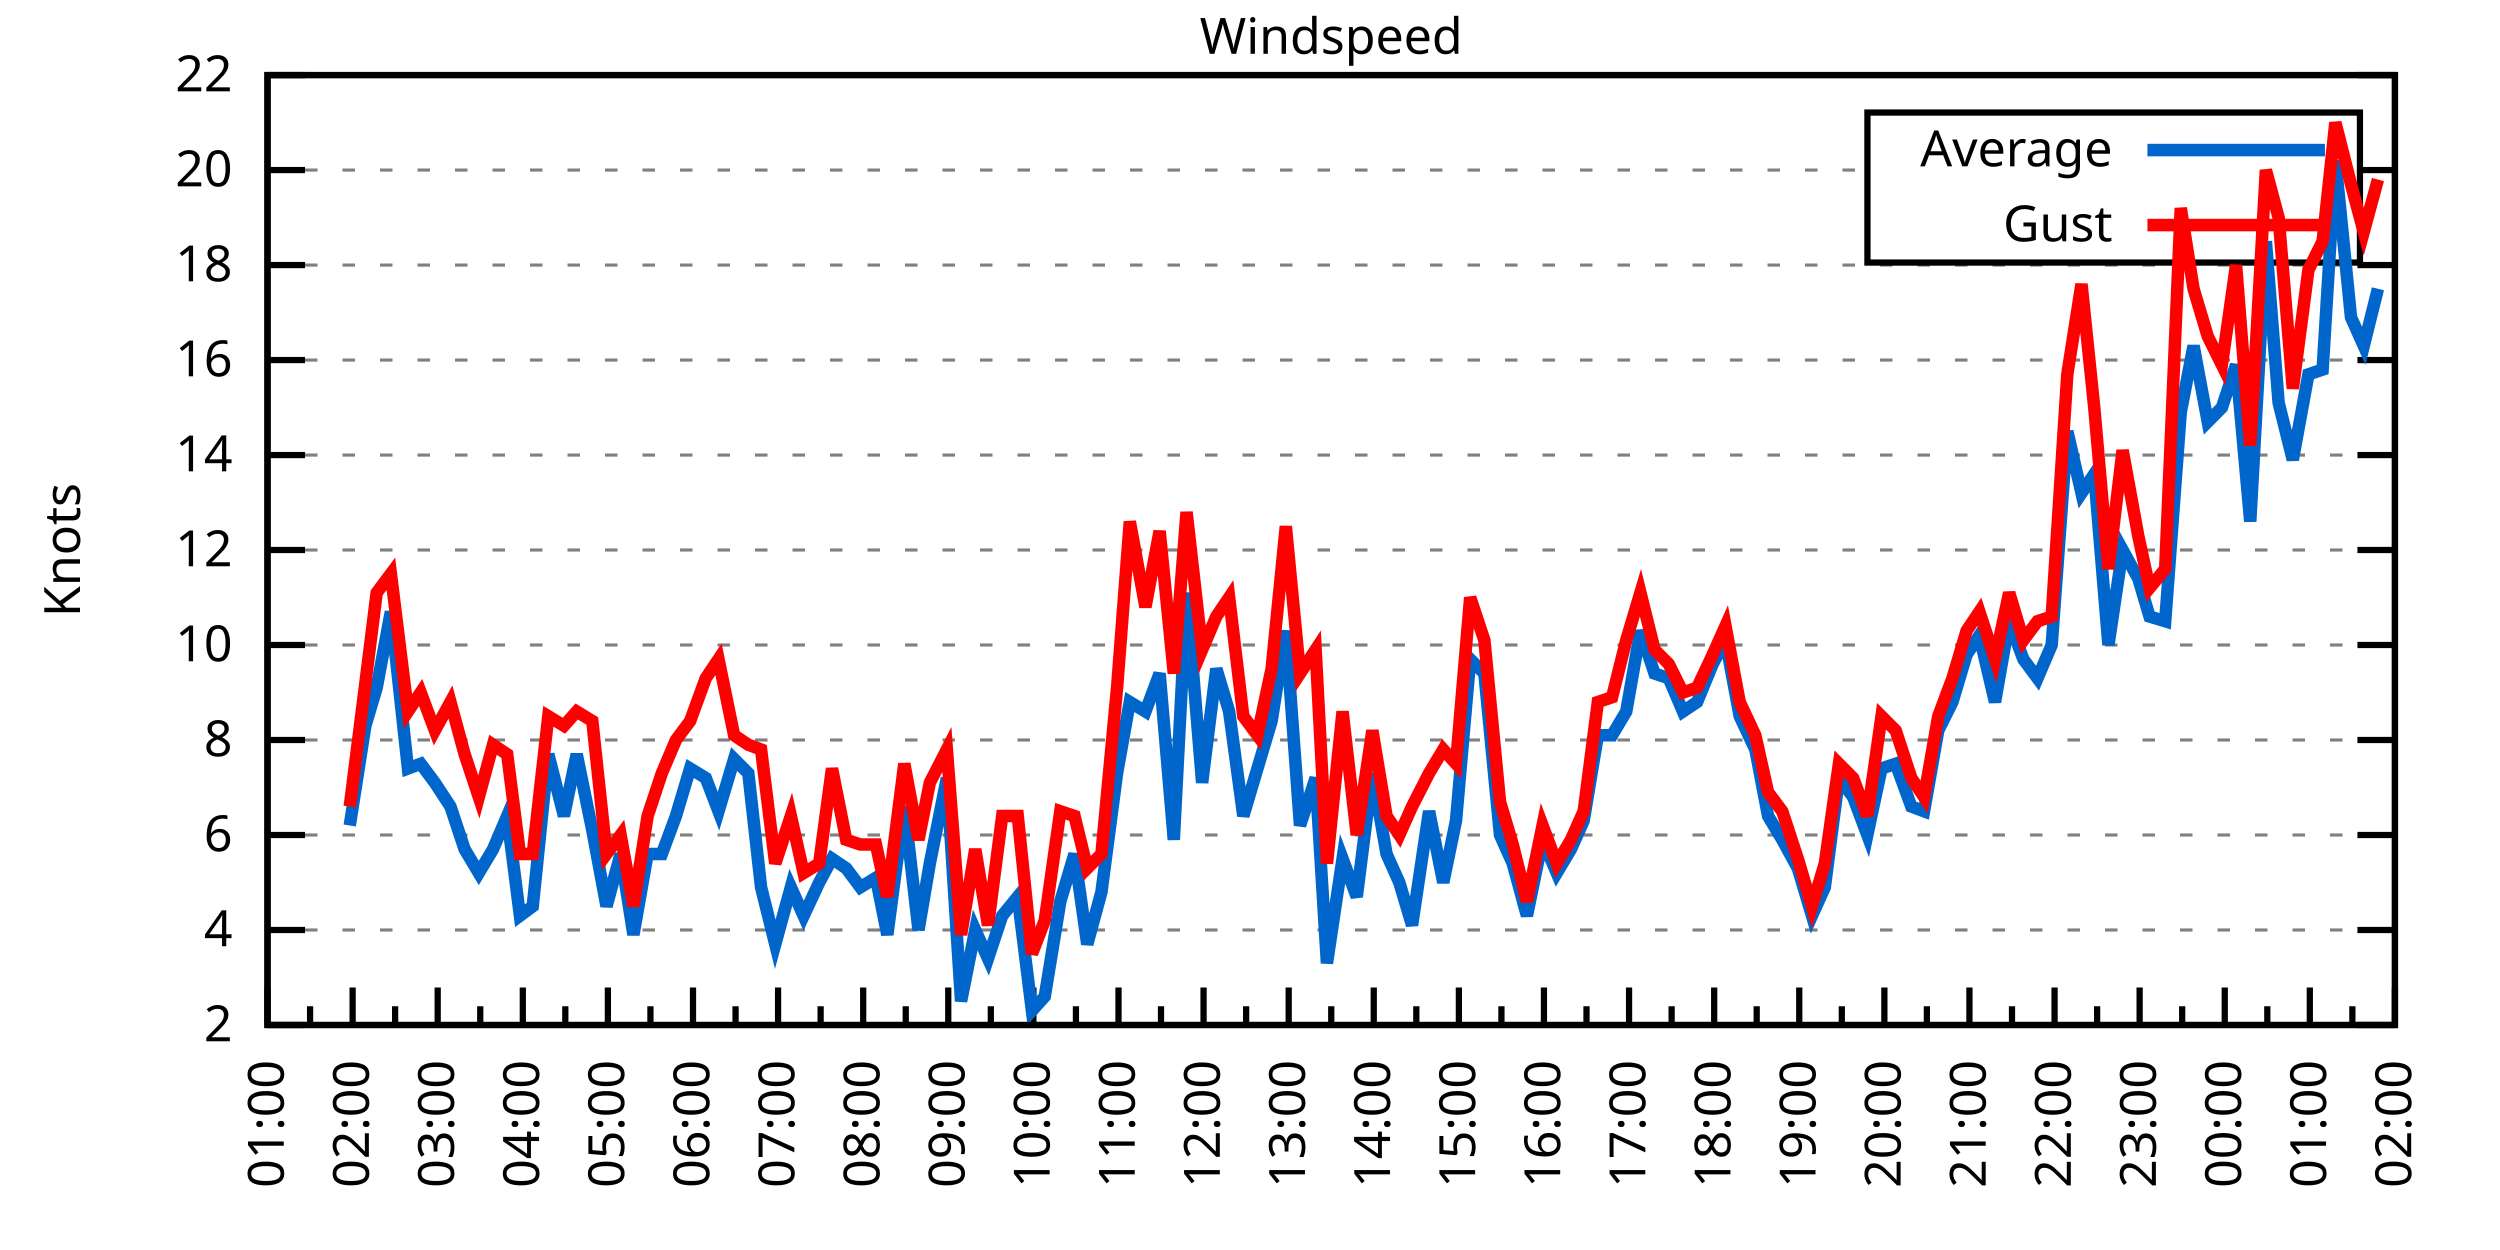
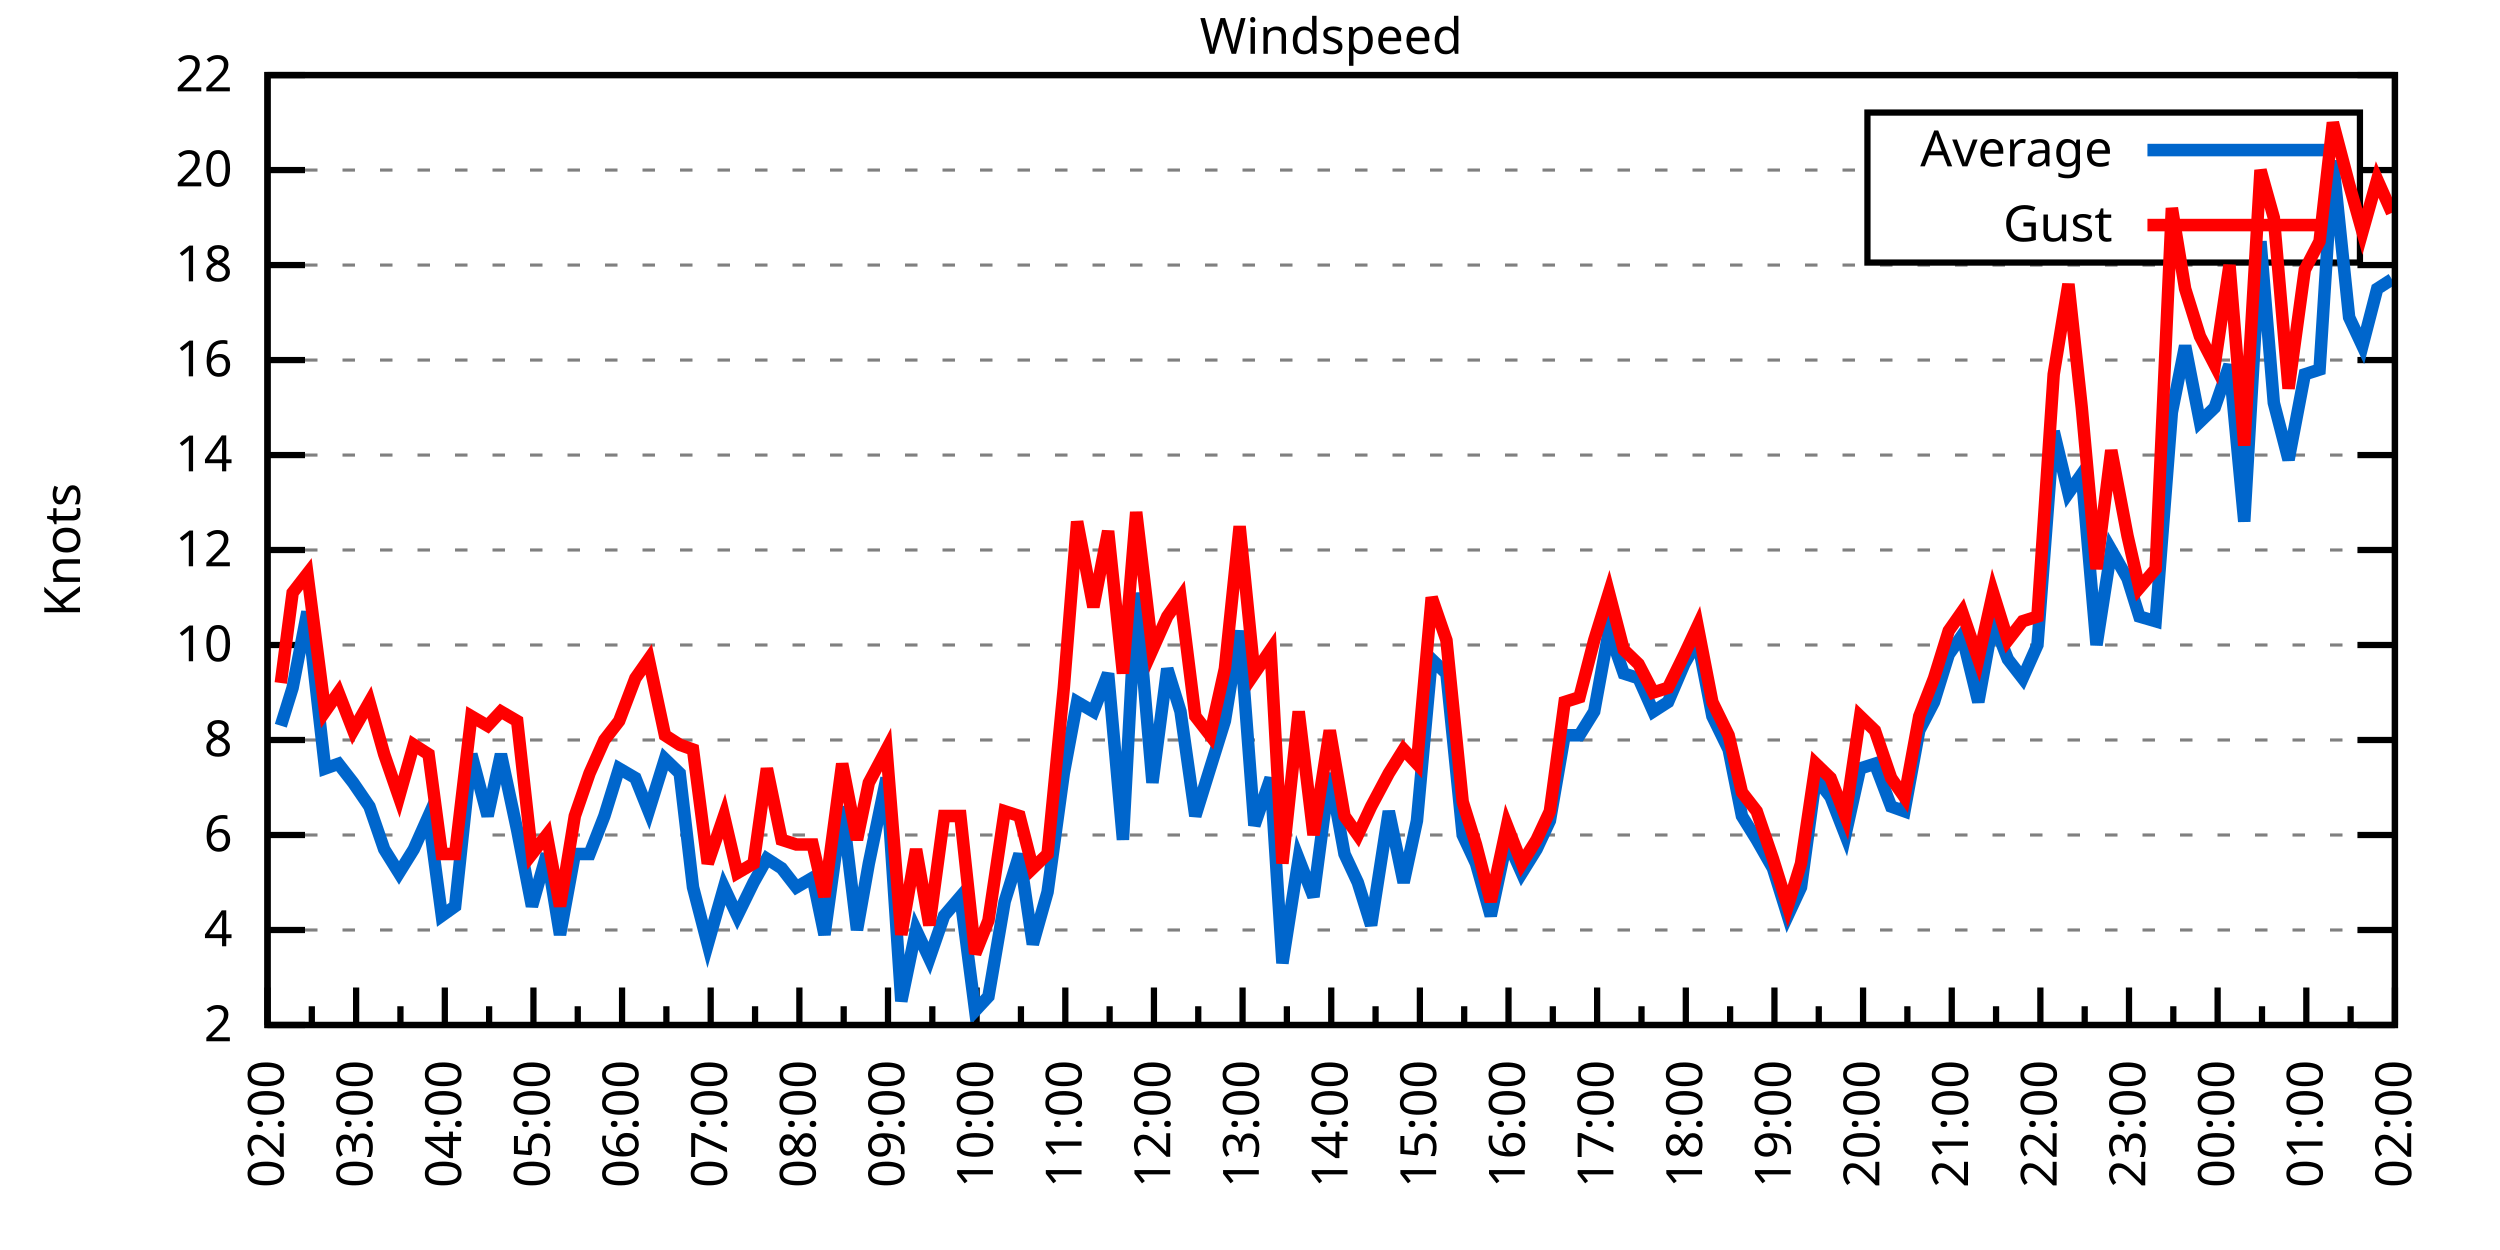
<svg xmlns="http://www.w3.org/2000/svg" xmlns:xlink="http://www.w3.org/1999/xlink" width="400" height="200" viewBox="0 0 400 200">
  <g id="gnuplot_canvas">
    <rect x="0" y="0" width="400" height="200" fill="none" />
    <defs>
      <circle id="gpDot" r="0.5" stroke-width="0.5" stroke="currentColor" />
      <path id="gpPt0" stroke-width="0.333" stroke="currentColor" d="M-1,0 h2 M0,-1 v2" />
      <path id="gpPt1" stroke-width="0.333" stroke="currentColor" d="M-1,-1 L1,1 M1,-1 L-1,1" />
      <path id="gpPt2" stroke-width="0.333" stroke="currentColor" d="M-1,0 L1,0 M0,-1 L0,1 M-1,-1 L1,1 M-1,1 L1,-1" />
      <rect id="gpPt3" stroke-width="0.333" stroke="currentColor" x="-1" y="-1" width="2" height="2" />
      <rect id="gpPt4" stroke-width="0.333" stroke="currentColor" fill="currentColor" x="-1" y="-1" width="2" height="2" />
      <circle id="gpPt5" stroke-width="0.333" stroke="currentColor" cx="0" cy="0" r="1" />
      <use xlink:href="#gpPt5" id="gpPt6" fill="currentColor" stroke="none" />
      <path id="gpPt7" stroke-width="0.333" stroke="currentColor" d="M0,-1.33 L-1.33,0.67 L1.33,0.67 z" />
      <use xlink:href="#gpPt7" id="gpPt8" fill="currentColor" stroke="none" />
      <use xlink:href="#gpPt7" id="gpPt9" stroke="currentColor" transform="rotate(180)" />
      <use xlink:href="#gpPt9" id="gpPt10" fill="currentColor" stroke="none" />
      <use xlink:href="#gpPt3" id="gpPt11" stroke="currentColor" transform="rotate(45)" />
      <use xlink:href="#gpPt11" id="gpPt12" fill="currentColor" stroke="none" />
      <path id="gpPt13" stroke-width="0.333" stroke="currentColor" d="M0,1.330 L1.265,0.411 L0.782,-1.067 L-0.782,-1.076 L-1.265,0.411 z" />
      <use xlink:href="#gpPt13" id="gpPt14" fill="currentColor" stroke="none" />
      <filter id="textbox" filterUnits="objectBoundingBox" x="0" y="0" height="1" width="1">
        <feFlood flood-color="white" flood-opacity="1" result="bgnd" />
        <feComposite in="SourceGraphic" in2="bgnd" operator="atop" />
      </filter>
      <filter id="greybox" filterUnits="objectBoundingBox" x="0" y="0" height="1" width="1">
        <feFlood flood-color="lightgrey" flood-opacity="1" result="grey" />
        <feComposite in="SourceGraphic" in2="grey" operator="atop" />
      </filter>
    </defs>
    <g fill="none" color="white" stroke="currentColor" stroke-width="1.00" stroke-linecap="butt" stroke-linejoin="miter">
</g>
    <g fill="none" color="black" stroke="currentColor" stroke-width="1.00" stroke-linecap="butt" stroke-linejoin="miter">
      <g stroke="none" shape-rendering="crispEdges">
        <polygon fill="rgb(255, 255, 255)" points="42.80,164.00 383.18,164.00 383.18,12.02 42.80,12.02 " />
      </g>
    </g>
    <g fill="none" color="black" stroke="currentColor" stroke-width="1.00" stroke-linecap="butt" stroke-linejoin="miter">
</g>
    <g fill="none" color="black" stroke="black" stroke-width="0.50" stroke-linecap="butt" stroke-linejoin="miter">
</g>
    <g fill="none" color="gray" stroke="currentColor" stroke-width="0.50" stroke-linecap="butt" stroke-linejoin="miter">
      <path stroke="gray" stroke-dasharray="2,4" class="gridline" d="M42.80,164.00 L383.19,164.00  " />
    </g>
    <g fill="none" color="gray" stroke="gray" stroke-width="1.00" stroke-linecap="butt" stroke-linejoin="miter">
</g>
    <g fill="none" color="black" stroke="currentColor" stroke-width="1.00" stroke-linecap="butt" stroke-linejoin="miter">
      <path stroke="black" d="M42.80,164.00 L48.80,164.00 M383.19,164.00 L377.19,164.00  " />
      <g transform="translate(37.20,166.60)" stroke="none" fill="black" font-family="Sans" font-size="8.00" text-anchor="end">
        <text>
          <tspan font-family="Sans"> 2</tspan>
        </text>
      </g>
    </g>
    <g fill="none" color="black" stroke="currentColor" stroke-width="1.00" stroke-linecap="butt" stroke-linejoin="miter">
</g>
    <g fill="none" color="black" stroke="black" stroke-width="0.50" stroke-linecap="butt" stroke-linejoin="miter">
</g>
    <g fill="none" color="gray" stroke="currentColor" stroke-width="0.50" stroke-linecap="butt" stroke-linejoin="miter">
      <path stroke="gray" stroke-dasharray="2,4" class="gridline" d="M42.80,148.80 L383.19,148.80  " />
    </g>
    <g fill="none" color="gray" stroke="gray" stroke-width="1.00" stroke-linecap="butt" stroke-linejoin="miter">
</g>
    <g fill="none" color="black" stroke="currentColor" stroke-width="1.00" stroke-linecap="butt" stroke-linejoin="miter">
      <path stroke="black" d="M42.80,148.80 L48.80,148.80 M383.19,148.80 L377.19,148.80  " />
      <g transform="translate(37.20,151.40)" stroke="none" fill="black" font-family="Sans" font-size="8.00" text-anchor="end">
        <text>
          <tspan font-family="Sans"> 4</tspan>
        </text>
      </g>
    </g>
    <g fill="none" color="black" stroke="currentColor" stroke-width="1.00" stroke-linecap="butt" stroke-linejoin="miter">
</g>
    <g fill="none" color="black" stroke="black" stroke-width="0.50" stroke-linecap="butt" stroke-linejoin="miter">
</g>
    <g fill="none" color="gray" stroke="currentColor" stroke-width="0.50" stroke-linecap="butt" stroke-linejoin="miter">
      <path stroke="gray" stroke-dasharray="2,4" class="gridline" d="M42.80,133.60 L383.19,133.60  " />
    </g>
    <g fill="none" color="gray" stroke="gray" stroke-width="1.00" stroke-linecap="butt" stroke-linejoin="miter">
</g>
    <g fill="none" color="black" stroke="currentColor" stroke-width="1.00" stroke-linecap="butt" stroke-linejoin="miter">
      <path stroke="black" d="M42.80,133.60 L48.80,133.60 M383.19,133.60 L377.19,133.60  " />
      <g transform="translate(37.20,136.20)" stroke="none" fill="black" font-family="Sans" font-size="8.00" text-anchor="end">
        <text>
          <tspan font-family="Sans"> 6</tspan>
        </text>
      </g>
    </g>
    <g fill="none" color="black" stroke="currentColor" stroke-width="1.00" stroke-linecap="butt" stroke-linejoin="miter">
</g>
    <g fill="none" color="black" stroke="black" stroke-width="0.50" stroke-linecap="butt" stroke-linejoin="miter">
</g>
    <g fill="none" color="gray" stroke="currentColor" stroke-width="0.50" stroke-linecap="butt" stroke-linejoin="miter">
      <path stroke="gray" stroke-dasharray="2,4" class="gridline" d="M42.80,118.40 L383.19,118.40  " />
    </g>
    <g fill="none" color="gray" stroke="gray" stroke-width="1.00" stroke-linecap="butt" stroke-linejoin="miter">
</g>
    <g fill="none" color="black" stroke="currentColor" stroke-width="1.00" stroke-linecap="butt" stroke-linejoin="miter">
      <path stroke="black" d="M42.80,118.40 L48.80,118.40 M383.19,118.40 L377.19,118.40  " />
      <g transform="translate(37.20,121.00)" stroke="none" fill="black" font-family="Sans" font-size="8.00" text-anchor="end">
        <text>
          <tspan font-family="Sans"> 8</tspan>
        </text>
      </g>
    </g>
    <g fill="none" color="black" stroke="currentColor" stroke-width="1.00" stroke-linecap="butt" stroke-linejoin="miter">
</g>
    <g fill="none" color="black" stroke="black" stroke-width="0.50" stroke-linecap="butt" stroke-linejoin="miter">
</g>
    <g fill="none" color="gray" stroke="currentColor" stroke-width="0.50" stroke-linecap="butt" stroke-linejoin="miter">
      <path stroke="gray" stroke-dasharray="2,4" class="gridline" d="M42.80,103.20 L383.19,103.20  " />
    </g>
    <g fill="none" color="gray" stroke="gray" stroke-width="1.00" stroke-linecap="butt" stroke-linejoin="miter">
</g>
    <g fill="none" color="black" stroke="currentColor" stroke-width="1.00" stroke-linecap="butt" stroke-linejoin="miter">
      <path stroke="black" d="M42.80,103.20 L48.80,103.20 M383.19,103.20 L377.19,103.20  " />
      <g transform="translate(37.20,105.80)" stroke="none" fill="black" font-family="Sans" font-size="8.00" text-anchor="end">
        <text>
          <tspan font-family="Sans"> 10</tspan>
        </text>
      </g>
    </g>
    <g fill="none" color="black" stroke="currentColor" stroke-width="1.00" stroke-linecap="butt" stroke-linejoin="miter">
</g>
    <g fill="none" color="black" stroke="black" stroke-width="0.50" stroke-linecap="butt" stroke-linejoin="miter">
</g>
    <g fill="none" color="gray" stroke="currentColor" stroke-width="0.50" stroke-linecap="butt" stroke-linejoin="miter">
      <path stroke="gray" stroke-dasharray="2,4" class="gridline" d="M42.80,88.00 L383.19,88.00  " />
    </g>
    <g fill="none" color="gray" stroke="gray" stroke-width="1.00" stroke-linecap="butt" stroke-linejoin="miter">
</g>
    <g fill="none" color="black" stroke="currentColor" stroke-width="1.00" stroke-linecap="butt" stroke-linejoin="miter">
      <path stroke="black" d="M42.80,88.00 L48.80,88.00 M383.19,88.00 L377.19,88.00  " />
      <g transform="translate(37.20,90.60)" stroke="none" fill="black" font-family="Sans" font-size="8.00" text-anchor="end">
        <text>
          <tspan font-family="Sans"> 12</tspan>
        </text>
      </g>
    </g>
    <g fill="none" color="black" stroke="currentColor" stroke-width="1.00" stroke-linecap="butt" stroke-linejoin="miter">
</g>
    <g fill="none" color="black" stroke="black" stroke-width="0.50" stroke-linecap="butt" stroke-linejoin="miter">
</g>
    <g fill="none" color="gray" stroke="currentColor" stroke-width="0.50" stroke-linecap="butt" stroke-linejoin="miter">
      <path stroke="gray" stroke-dasharray="2,4" class="gridline" d="M42.80,72.81 L383.19,72.81  " />
    </g>
    <g fill="none" color="gray" stroke="gray" stroke-width="1.00" stroke-linecap="butt" stroke-linejoin="miter">
</g>
    <g fill="none" color="black" stroke="currentColor" stroke-width="1.00" stroke-linecap="butt" stroke-linejoin="miter">
      <path stroke="black" d="M42.80,72.81 L48.80,72.81 M383.19,72.81 L377.19,72.81  " />
      <g transform="translate(37.20,75.41)" stroke="none" fill="black" font-family="Sans" font-size="8.00" text-anchor="end">
        <text>
          <tspan font-family="Sans"> 14</tspan>
        </text>
      </g>
    </g>
    <g fill="none" color="black" stroke="currentColor" stroke-width="1.00" stroke-linecap="butt" stroke-linejoin="miter">
</g>
    <g fill="none" color="black" stroke="black" stroke-width="0.50" stroke-linecap="butt" stroke-linejoin="miter">
</g>
    <g fill="none" color="gray" stroke="currentColor" stroke-width="0.50" stroke-linecap="butt" stroke-linejoin="miter">
      <path stroke="gray" stroke-dasharray="2,4" class="gridline" d="M42.80,57.61 L383.19,57.61  " />
    </g>
    <g fill="none" color="gray" stroke="gray" stroke-width="1.00" stroke-linecap="butt" stroke-linejoin="miter">
</g>
    <g fill="none" color="black" stroke="currentColor" stroke-width="1.00" stroke-linecap="butt" stroke-linejoin="miter">
      <path stroke="black" d="M42.80,57.61 L48.80,57.61 M383.19,57.61 L377.19,57.61  " />
      <g transform="translate(37.20,60.21)" stroke="none" fill="black" font-family="Sans" font-size="8.00" text-anchor="end">
        <text>
          <tspan font-family="Sans"> 16</tspan>
        </text>
      </g>
    </g>
    <g fill="none" color="black" stroke="currentColor" stroke-width="1.00" stroke-linecap="butt" stroke-linejoin="miter">
</g>
    <g fill="none" color="black" stroke="black" stroke-width="0.50" stroke-linecap="butt" stroke-linejoin="miter">
</g>
    <g fill="none" color="gray" stroke="currentColor" stroke-width="0.50" stroke-linecap="butt" stroke-linejoin="miter">
      <path stroke="gray" stroke-dasharray="2,4" class="gridline" d="M42.80,42.41 L383.19,42.41  " />
    </g>
    <g fill="none" color="gray" stroke="gray" stroke-width="1.00" stroke-linecap="butt" stroke-linejoin="miter">
</g>
    <g fill="none" color="black" stroke="currentColor" stroke-width="1.00" stroke-linecap="butt" stroke-linejoin="miter">
      <path stroke="black" d="M42.80,42.41 L48.80,42.41 M383.19,42.41 L377.19,42.41  " />
      <g transform="translate(37.20,45.01)" stroke="none" fill="black" font-family="Sans" font-size="8.00" text-anchor="end">
        <text>
          <tspan font-family="Sans"> 18</tspan>
        </text>
      </g>
    </g>
    <g fill="none" color="black" stroke="currentColor" stroke-width="1.00" stroke-linecap="butt" stroke-linejoin="miter">
</g>
    <g fill="none" color="black" stroke="black" stroke-width="0.50" stroke-linecap="butt" stroke-linejoin="miter">
</g>
    <g fill="none" color="gray" stroke="currentColor" stroke-width="0.50" stroke-linecap="butt" stroke-linejoin="miter">
      <path stroke="gray" stroke-dasharray="2,4" class="gridline" d="M42.80,27.21 L298.79,27.21 M377.59,27.21 L383.19,27.21  " />
    </g>
    <g fill="none" color="gray" stroke="gray" stroke-width="1.00" stroke-linecap="butt" stroke-linejoin="miter">
</g>
    <g fill="none" color="black" stroke="currentColor" stroke-width="1.00" stroke-linecap="butt" stroke-linejoin="miter">
      <path stroke="black" d="M42.80,27.21 L48.80,27.21 M383.19,27.21 L377.19,27.21  " />
      <g transform="translate(37.20,29.81)" stroke="none" fill="black" font-family="Sans" font-size="8.00" text-anchor="end">
        <text>
          <tspan font-family="Sans"> 20</tspan>
        </text>
      </g>
    </g>
    <g fill="none" color="black" stroke="currentColor" stroke-width="1.00" stroke-linecap="butt" stroke-linejoin="miter">
</g>
    <g fill="none" color="black" stroke="black" stroke-width="0.50" stroke-linecap="butt" stroke-linejoin="miter">
</g>
    <g fill="none" color="gray" stroke="currentColor" stroke-width="0.50" stroke-linecap="butt" stroke-linejoin="miter">
      <path stroke="gray" stroke-dasharray="2,4" class="gridline" d="M42.80,12.01 L383.19,12.01  " />
    </g>
    <g fill="none" color="gray" stroke="gray" stroke-width="1.00" stroke-linecap="butt" stroke-linejoin="miter">
</g>
    <g fill="none" color="black" stroke="currentColor" stroke-width="1.00" stroke-linecap="butt" stroke-linejoin="miter">
      <path stroke="black" d="M42.80,12.01 L48.80,12.01 M383.19,12.01 L377.19,12.01  " />
      <g transform="translate(37.20,14.61)" stroke="none" fill="black" font-family="Sans" font-size="8.00" text-anchor="end">
        <text>
          <tspan font-family="Sans"> 22</tspan>
        </text>
      </g>
    </g>
    <g fill="none" color="black" stroke="currentColor" stroke-width="1.00" stroke-linecap="butt" stroke-linejoin="miter">
      <path stroke="black" d="M42.80,164.00 L42.80,158.00  " />
      <g transform="translate(45.40,169.60) rotate(270)" stroke="none" fill="black" font-family="Sans" font-size="8.00" text-anchor="end">
        <text>
+           <tspan font-family="Sans">02:00</tspan>
+         </text>
+       </g>
+     </g>
+     <g fill="none" color="black" stroke="currentColor" stroke-width="1.00" stroke-linecap="butt" stroke-linejoin="miter">
+       <path stroke="black" d="M49.89,164.00 L49.89,161.00 M56.98,164.00 L56.98,158.00  " />
+       <g transform="translate(59.58,169.60) rotate(270)" stroke="none" fill="black" font-family="Sans" font-size="8.00" text-anchor="end">
+         <text>
+           <tspan font-family="Sans">03:00</tspan>
+         </text>
+       </g>
+     </g>
+     <g fill="none" color="black" stroke="currentColor" stroke-width="1.00" stroke-linecap="butt" stroke-linejoin="miter">
+       <path stroke="black" d="M64.07,164.00 L64.07,161.00 M71.17,164.00 L71.17,158.00  " />
+       <g transform="translate(73.77,169.60) rotate(270)" stroke="none" fill="black" font-family="Sans" font-size="8.00" text-anchor="end">
+         <text>
+           <tspan font-family="Sans">04:00</tspan>
+         </text>
+       </g>
+     </g>
+     <g fill="none" color="black" stroke="currentColor" stroke-width="1.00" stroke-linecap="butt" stroke-linejoin="miter">
+       <path stroke="black" d="M78.26,164.00 L78.26,161.00 M85.35,164.00 L85.35,158.00  " />
+       <g transform="translate(87.95,169.60) rotate(270)" stroke="none" fill="black" font-family="Sans" font-size="8.00" text-anchor="end">
+         <text>
+           <tspan font-family="Sans">05:00</tspan>
+         </text>
+       </g>
+     </g>
+     <g fill="none" color="black" stroke="currentColor" stroke-width="1.00" stroke-linecap="butt" stroke-linejoin="miter">
+       <path stroke="black" d="M92.44,164.00 L92.44,161.00 M99.53,164.00 L99.53,158.00  " />
+       <g transform="translate(102.13,169.60) rotate(270)" stroke="none" fill="black" font-family="Sans" font-size="8.00" text-anchor="end">
+         <text>
+           <tspan font-family="Sans">06:00</tspan>
+         </text>
+       </g>
+     </g>
+     <g fill="none" color="black" stroke="currentColor" stroke-width="1.00" stroke-linecap="butt" stroke-linejoin="miter">
+       <path stroke="black" d="M106.62,164.00 L106.62,161.00 M113.71,164.00 L113.71,158.00  " />
+       <g transform="translate(116.31,169.60) rotate(270)" stroke="none" fill="black" font-family="Sans" font-size="8.00" text-anchor="end">
+         <text>
+           <tspan font-family="Sans">07:00</tspan>
+         </text>
+       </g>
+     </g>
+     <g fill="none" color="black" stroke="currentColor" stroke-width="1.00" stroke-linecap="butt" stroke-linejoin="miter">
+       <path stroke="black" d="M120.81,164.00 L120.81,161.00 M127.90,164.00 L127.90,158.00  " />
+       <g transform="translate(130.50,169.60) rotate(270)" stroke="none" fill="black" font-family="Sans" font-size="8.00" text-anchor="end">
+         <text>
+           <tspan font-family="Sans">08:00</tspan>
+         </text>
+       </g>
+     </g>
+     <g fill="none" color="black" stroke="currentColor" stroke-width="1.00" stroke-linecap="butt" stroke-linejoin="miter">
+       <path stroke="black" d="M134.99,164.00 L134.99,161.00 M142.08,164.00 L142.08,158.00  " />
+       <g transform="translate(144.68,169.60) rotate(270)" stroke="none" fill="black" font-family="Sans" font-size="8.00" text-anchor="end">
+         <text>
+           <tspan font-family="Sans">09:00</tspan>
+         </text>
+       </g>
+     </g>
+     <g fill="none" color="black" stroke="currentColor" stroke-width="1.00" stroke-linecap="butt" stroke-linejoin="miter">
+       <path stroke="black" d="M149.17,164.00 L149.17,161.00 M156.26,164.00 L156.26,158.00  " />
+       <g transform="translate(158.86,169.60) rotate(270)" stroke="none" fill="black" font-family="Sans" font-size="8.00" text-anchor="end">
+         <text>
+           <tspan font-family="Sans">10:00</tspan>
+         </text>
+       </g>
+     </g>
+     <g fill="none" color="black" stroke="currentColor" stroke-width="1.00" stroke-linecap="butt" stroke-linejoin="miter">
+       <path stroke="black" d="M163.35,164.00 L163.35,161.00 M170.45,164.00 L170.45,158.00  " />
+       <g transform="translate(173.05,169.60) rotate(270)" stroke="none" fill="black" font-family="Sans" font-size="8.00" text-anchor="end">
+         <text>
+           <tspan font-family="Sans">11:00</tspan>
+         </text>
+       </g>
+     </g>
+     <g fill="none" color="black" stroke="currentColor" stroke-width="1.00" stroke-linecap="butt" stroke-linejoin="miter">
+       <path stroke="black" d="M177.54,164.00 L177.54,161.00 M184.63,164.00 L184.63,158.00  " />
+       <g transform="translate(187.23,169.60) rotate(270)" stroke="none" fill="black" font-family="Sans" font-size="8.00" text-anchor="end">
+         <text>
+           <tspan font-family="Sans">12:00</tspan>
+         </text>
+       </g>
+     </g>
+     <g fill="none" color="black" stroke="currentColor" stroke-width="1.00" stroke-linecap="butt" stroke-linejoin="miter">
+       <path stroke="black" d="M191.72,164.00 L191.72,161.00 M198.81,164.00 L198.81,158.00  " />
+       <g transform="translate(201.41,169.60) rotate(270)" stroke="none" fill="black" font-family="Sans" font-size="8.00" text-anchor="end">
+         <text>
+           <tspan font-family="Sans">13:00</tspan>
+         </text>
+       </g>
+     </g>
+     <g fill="none" color="black" stroke="currentColor" stroke-width="1.00" stroke-linecap="butt" stroke-linejoin="miter">
+       <path stroke="black" d="M205.90,164.00 L205.90,161.00 M213.00,164.00 L213.00,158.00  " />
+       <g transform="translate(215.60,169.60) rotate(270)" stroke="none" fill="black" font-family="Sans" font-size="8.00" text-anchor="end">
+         <text>
+           <tspan font-family="Sans">14:00</tspan>
+         </text>
+       </g>
+     </g>
+     <g fill="none" color="black" stroke="currentColor" stroke-width="1.00" stroke-linecap="butt" stroke-linejoin="miter">
+       <path stroke="black" d="M220.09,164.00 L220.09,161.00 M227.18,164.00 L227.18,158.00  " />
+       <g transform="translate(229.78,169.60) rotate(270)" stroke="none" fill="black" font-family="Sans" font-size="8.00" text-anchor="end">
+         <text>
+           <tspan font-family="Sans">15:00</tspan>
+         </text>
+       </g>
+     </g>
+     <g fill="none" color="black" stroke="currentColor" stroke-width="1.00" stroke-linecap="butt" stroke-linejoin="miter">
+       <path stroke="black" d="M234.27,164.00 L234.27,161.00 M241.36,164.00 L241.36,158.00  " />
+       <g transform="translate(243.96,169.60) rotate(270)" stroke="none" fill="black" font-family="Sans" font-size="8.00" text-anchor="end">
+         <text>
+           <tspan font-family="Sans">16:00</tspan>
+         </text>
+       </g>
+     </g>
+     <g fill="none" color="black" stroke="currentColor" stroke-width="1.00" stroke-linecap="butt" stroke-linejoin="miter">
+       <path stroke="black" d="M248.45,164.00 L248.45,161.00 M255.54,164.00 L255.54,158.00  " />
+       <g transform="translate(258.14,169.60) rotate(270)" stroke="none" fill="black" font-family="Sans" font-size="8.00" text-anchor="end">
+         <text>
+           <tspan font-family="Sans">17:00</tspan>
+         </text>
+       </g>
+     </g>
+     <g fill="none" color="black" stroke="currentColor" stroke-width="1.00" stroke-linecap="butt" stroke-linejoin="miter">
+       <path stroke="black" d="M262.64,164.00 L262.64,161.00 M269.73,164.00 L269.73,158.00  " />
+       <g transform="translate(272.33,169.60) rotate(270)" stroke="none" fill="black" font-family="Sans" font-size="8.00" text-anchor="end">
+         <text>
+           <tspan font-family="Sans">18:00</tspan>
+         </text>
+       </g>
+     </g>
+     <g fill="none" color="black" stroke="currentColor" stroke-width="1.00" stroke-linecap="butt" stroke-linejoin="miter">
+       <path stroke="black" d="M276.82,164.00 L276.82,161.00 M283.91,164.00 L283.91,158.00  " />
+       <g transform="translate(286.51,169.60) rotate(270)" stroke="none" fill="black" font-family="Sans" font-size="8.00" text-anchor="end">
+         <text>
+           <tspan font-family="Sans">19:00</tspan>
+         </text>
+       </g>
+     </g>
+     <g fill="none" color="black" stroke="currentColor" stroke-width="1.00" stroke-linecap="butt" stroke-linejoin="miter">
+       <path stroke="black" d="M291.00,164.00 L291.00,161.00 M298.09,164.00 L298.09,158.00  " />
+       <g transform="translate(300.69,169.60) rotate(270)" stroke="none" fill="black" font-family="Sans" font-size="8.00" text-anchor="end">
+         <text>
+           <tspan font-family="Sans">20:00</tspan>
+         </text>
+       </g>
+     </g>
+     <g fill="none" color="black" stroke="currentColor" stroke-width="1.00" stroke-linecap="butt" stroke-linejoin="miter">
+       <path stroke="black" d="M305.18,164.00 L305.18,161.00 M312.28,164.00 L312.28,158.00  " />
+       <g transform="translate(314.88,169.60) rotate(270)" stroke="none" fill="black" font-family="Sans" font-size="8.00" text-anchor="end">
+         <text>
+           <tspan font-family="Sans">21:00</tspan>
+         </text>
+       </g>
+     </g>
+     <g fill="none" color="black" stroke="currentColor" stroke-width="1.00" stroke-linecap="butt" stroke-linejoin="miter">
+       <path stroke="black" d="M319.37,164.00 L319.37,161.00 M326.46,164.00 L326.46,158.00  " />
+       <g transform="translate(329.06,169.60) rotate(270)" stroke="none" fill="black" font-family="Sans" font-size="8.00" text-anchor="end">
+         <text>
+           <tspan font-family="Sans">22:00</tspan>
+         </text>
+       </g>
+     </g>
+     <g fill="none" color="black" stroke="currentColor" stroke-width="1.00" stroke-linecap="butt" stroke-linejoin="miter">
+       <path stroke="black" d="M333.55,164.00 L333.55,161.00 M340.64,164.00 L340.64,158.00  " />
+       <g transform="translate(343.24,169.60) rotate(270)" stroke="none" fill="black" font-family="Sans" font-size="8.00" text-anchor="end">
+         <text>
+           <tspan font-family="Sans">23:00</tspan>
+         </text>
+       </g>
+     </g>
+     <g fill="none" color="black" stroke="currentColor" stroke-width="1.00" stroke-linecap="butt" stroke-linejoin="miter">
+       <path stroke="black" d="M347.73,164.00 L347.73,161.00 M354.82,164.00 L354.82,158.00  " />
+       <g transform="translate(357.42,169.60) rotate(270)" stroke="none" fill="black" font-family="Sans" font-size="8.00" text-anchor="end">
+         <text>
+           <tspan font-family="Sans">00:00</tspan>
+         </text>
+       </g>
+     </g>
+     <g fill="none" color="black" stroke="currentColor" stroke-width="1.00" stroke-linecap="butt" stroke-linejoin="miter">
+       <path stroke="black" d="M361.92,164.00 L361.92,161.00 M369.01,164.00 L369.01,158.00  " />
+       <g transform="translate(371.61,169.60) rotate(270)" stroke="none" fill="black" font-family="Sans" font-size="8.00" text-anchor="end">
+         <text>
          <tspan font-family="Sans">01:00</tspan>
        </text>
      </g>
    </g>
    <g fill="none" color="black" stroke="currentColor" stroke-width="1.00" stroke-linecap="butt" stroke-linejoin="miter">
-       <path stroke="black" d="M49.61,164.00 L49.61,161.00 M56.42,164.00 L56.42,158.00  " />
-       <g transform="translate(59.02,169.60) rotate(270)" stroke="none" fill="black" font-family="Sans" font-size="8.00" text-anchor="end">
-         <text>
-           <tspan font-family="Sans">02:00</tspan>
-         </text>
-       </g>
-     </g>
-     <g fill="none" color="black" stroke="currentColor" stroke-width="1.00" stroke-linecap="butt" stroke-linejoin="miter">
-       <path stroke="black" d="M63.22,164.00 L63.22,161.00 M70.03,164.00 L70.03,158.00  " />
-       <g transform="translate(72.63,169.60) rotate(270)" stroke="none" fill="black" font-family="Sans" font-size="8.00" text-anchor="end">
-         <text>
-           <tspan font-family="Sans">03:00</tspan>
-         </text>
-       </g>
-     </g>
-     <g fill="none" color="black" stroke="currentColor" stroke-width="1.00" stroke-linecap="butt" stroke-linejoin="miter">
-       <path stroke="black" d="M76.84,164.00 L76.84,161.00 M83.65,164.00 L83.65,158.00  " />
-       <g transform="translate(86.25,169.60) rotate(270)" stroke="none" fill="black" font-family="Sans" font-size="8.00" text-anchor="end">
-         <text>
-           <tspan font-family="Sans">04:00</tspan>
-         </text>
-       </g>
-     </g>
-     <g fill="none" color="black" stroke="currentColor" stroke-width="1.00" stroke-linecap="butt" stroke-linejoin="miter">
-       <path stroke="black" d="M90.45,164.00 L90.45,161.00 M97.26,164.00 L97.26,158.00  " />
-       <g transform="translate(99.86,169.60) rotate(270)" stroke="none" fill="black" font-family="Sans" font-size="8.00" text-anchor="end">
-         <text>
-           <tspan font-family="Sans">05:00</tspan>
-         </text>
-       </g>
-     </g>
-     <g fill="none" color="black" stroke="currentColor" stroke-width="1.00" stroke-linecap="butt" stroke-linejoin="miter">
-       <path stroke="black" d="M104.07,164.00 L104.07,161.00 M110.88,164.00 L110.88,158.00  " />
-       <g transform="translate(113.48,169.60) rotate(270)" stroke="none" fill="black" font-family="Sans" font-size="8.00" text-anchor="end">
-         <text>
-           <tspan font-family="Sans">06:00</tspan>
-         </text>
-       </g>
-     </g>
-     <g fill="none" color="black" stroke="currentColor" stroke-width="1.00" stroke-linecap="butt" stroke-linejoin="miter">
-       <path stroke="black" d="M117.69,164.00 L117.69,161.00 M124.49,164.00 L124.49,158.00  " />
-       <g transform="translate(127.09,169.60) rotate(270)" stroke="none" fill="black" font-family="Sans" font-size="8.00" text-anchor="end">
-         <text>
-           <tspan font-family="Sans">07:00</tspan>
-         </text>
-       </g>
-     </g>
-     <g fill="none" color="black" stroke="currentColor" stroke-width="1.00" stroke-linecap="butt" stroke-linejoin="miter">
-       <path stroke="black" d="M131.30,164.00 L131.30,161.00 M138.11,164.00 L138.11,158.00  " />
-       <g transform="translate(140.71,169.60) rotate(270)" stroke="none" fill="black" font-family="Sans" font-size="8.00" text-anchor="end">
-         <text>
-           <tspan font-family="Sans">08:00</tspan>
-         </text>
-       </g>
-     </g>
-     <g fill="none" color="black" stroke="currentColor" stroke-width="1.00" stroke-linecap="butt" stroke-linejoin="miter">
-       <path stroke="black" d="M144.92,164.00 L144.92,161.00 M151.72,164.00 L151.72,158.00  " />
-       <g transform="translate(154.32,169.60) rotate(270)" stroke="none" fill="black" font-family="Sans" font-size="8.00" text-anchor="end">
-         <text>
-           <tspan font-family="Sans">09:00</tspan>
-         </text>
-       </g>
-     </g>
-     <g fill="none" color="black" stroke="currentColor" stroke-width="1.00" stroke-linecap="butt" stroke-linejoin="miter">
-       <path stroke="black" d="M158.53,164.00 L158.53,161.00 M165.34,164.00 L165.34,158.00  " />
-       <g transform="translate(167.94,169.60) rotate(270)" stroke="none" fill="black" font-family="Sans" font-size="8.00" text-anchor="end">
-         <text>
-           <tspan font-family="Sans">10:00</tspan>
-         </text>
-       </g>
-     </g>
-     <g fill="none" color="black" stroke="currentColor" stroke-width="1.00" stroke-linecap="butt" stroke-linejoin="miter">
-       <path stroke="black" d="M172.15,164.00 L172.15,161.00 M178.96,164.00 L178.96,158.00  " />
-       <g transform="translate(181.56,169.60) rotate(270)" stroke="none" fill="black" font-family="Sans" font-size="8.00" text-anchor="end">
-         <text>
-           <tspan font-family="Sans">11:00</tspan>
-         </text>
-       </g>
-     </g>
-     <g fill="none" color="black" stroke="currentColor" stroke-width="1.00" stroke-linecap="butt" stroke-linejoin="miter">
-       <path stroke="black" d="M185.76,164.00 L185.76,161.00 M192.57,164.00 L192.57,158.00  " />
-       <g transform="translate(195.17,169.60) rotate(270)" stroke="none" fill="black" font-family="Sans" font-size="8.00" text-anchor="end">
-         <text>
-           <tspan font-family="Sans">12:00</tspan>
-         </text>
-       </g>
-     </g>
-     <g fill="none" color="black" stroke="currentColor" stroke-width="1.00" stroke-linecap="butt" stroke-linejoin="miter">
-       <path stroke="black" d="M199.38,164.00 L199.38,161.00 M206.19,164.00 L206.19,158.00  " />
-       <g transform="translate(208.79,169.60) rotate(270)" stroke="none" fill="black" font-family="Sans" font-size="8.00" text-anchor="end">
-         <text>
-           <tspan font-family="Sans">13:00</tspan>
-         </text>
-       </g>
-     </g>
-     <g fill="none" color="black" stroke="currentColor" stroke-width="1.00" stroke-linecap="butt" stroke-linejoin="miter">
-       <path stroke="black" d="M213.00,164.00 L213.00,161.00 M219.80,164.00 L219.80,158.00  " />
-       <g transform="translate(222.40,169.60) rotate(270)" stroke="none" fill="black" font-family="Sans" font-size="8.00" text-anchor="end">
-         <text>
-           <tspan font-family="Sans">14:00</tspan>
-         </text>
-       </g>
-     </g>
-     <g fill="none" color="black" stroke="currentColor" stroke-width="1.00" stroke-linecap="butt" stroke-linejoin="miter">
-       <path stroke="black" d="M226.61,164.00 L226.61,161.00 M233.42,164.00 L233.42,158.00  " />
-       <g transform="translate(236.02,169.60) rotate(270)" stroke="none" fill="black" font-family="Sans" font-size="8.00" text-anchor="end">
-         <text>
-           <tspan font-family="Sans">15:00</tspan>
-         </text>
-       </g>
-     </g>
-     <g fill="none" color="black" stroke="currentColor" stroke-width="1.00" stroke-linecap="butt" stroke-linejoin="miter">
-       <path stroke="black" d="M240.23,164.00 L240.23,161.00 M247.03,164.00 L247.03,158.00  " />
-       <g transform="translate(249.63,169.60) rotate(270)" stroke="none" fill="black" font-family="Sans" font-size="8.00" text-anchor="end">
-         <text>
-           <tspan font-family="Sans">16:00</tspan>
-         </text>
-       </g>
-     </g>
-     <g fill="none" color="black" stroke="currentColor" stroke-width="1.00" stroke-linecap="butt" stroke-linejoin="miter">
-       <path stroke="black" d="M253.84,164.00 L253.84,161.00 M260.65,164.00 L260.65,158.00  " />
-       <g transform="translate(263.25,169.60) rotate(270)" stroke="none" fill="black" font-family="Sans" font-size="8.00" text-anchor="end">
-         <text>
-           <tspan font-family="Sans">17:00</tspan>
-         </text>
-       </g>
-     </g>
-     <g fill="none" color="black" stroke="currentColor" stroke-width="1.00" stroke-linecap="butt" stroke-linejoin="miter">
-       <path stroke="black" d="M267.46,164.00 L267.46,161.00 M274.27,164.00 L274.27,158.00  " />
-       <g transform="translate(276.87,169.60) rotate(270)" stroke="none" fill="black" font-family="Sans" font-size="8.00" text-anchor="end">
-         <text>
-           <tspan font-family="Sans">18:00</tspan>
-         </text>
-       </g>
-     </g>
-     <g fill="none" color="black" stroke="currentColor" stroke-width="1.00" stroke-linecap="butt" stroke-linejoin="miter">
-       <path stroke="black" d="M281.07,164.00 L281.07,161.00 M287.88,164.00 L287.88,158.00  " />
-       <g transform="translate(290.48,169.60) rotate(270)" stroke="none" fill="black" font-family="Sans" font-size="8.00" text-anchor="end">
-         <text>
-           <tspan font-family="Sans">19:00</tspan>
-         </text>
-       </g>
-     </g>
-     <g fill="none" color="black" stroke="currentColor" stroke-width="1.00" stroke-linecap="butt" stroke-linejoin="miter">
-       <path stroke="black" d="M294.69,164.00 L294.69,161.00 M301.50,164.00 L301.50,158.00  " />
-       <g transform="translate(304.10,169.60) rotate(270)" stroke="none" fill="black" font-family="Sans" font-size="8.00" text-anchor="end">
-         <text>
-           <tspan font-family="Sans">20:00</tspan>
-         </text>
-       </g>
-     </g>
-     <g fill="none" color="black" stroke="currentColor" stroke-width="1.00" stroke-linecap="butt" stroke-linejoin="miter">
-       <path stroke="black" d="M308.30,164.00 L308.30,161.00 M315.11,164.00 L315.11,158.00  " />
-       <g transform="translate(317.71,169.60) rotate(270)" stroke="none" fill="black" font-family="Sans" font-size="8.00" text-anchor="end">
-         <text>
-           <tspan font-family="Sans">21:00</tspan>
-         </text>
-       </g>
-     </g>
-     <g fill="none" color="black" stroke="currentColor" stroke-width="1.00" stroke-linecap="butt" stroke-linejoin="miter">
-       <path stroke="black" d="M321.92,164.00 L321.92,161.00 M328.73,164.00 L328.73,158.00  " />
-       <g transform="translate(331.33,169.60) rotate(270)" stroke="none" fill="black" font-family="Sans" font-size="8.00" text-anchor="end">
-         <text>
-           <tspan font-family="Sans">22:00</tspan>
-         </text>
-       </g>
-     </g>
-     <g fill="none" color="black" stroke="currentColor" stroke-width="1.00" stroke-linecap="butt" stroke-linejoin="miter">
-       <path stroke="black" d="M335.54,164.00 L335.54,161.00 M342.34,164.00 L342.34,158.00  " />
-       <g transform="translate(344.94,169.60) rotate(270)" stroke="none" fill="black" font-family="Sans" font-size="8.00" text-anchor="end">
-         <text>
-           <tspan font-family="Sans">23:00</tspan>
-         </text>
-       </g>
-     </g>
-     <g fill="none" color="black" stroke="currentColor" stroke-width="1.00" stroke-linecap="butt" stroke-linejoin="miter">
-       <path stroke="black" d="M349.15,164.00 L349.15,161.00 M355.96,164.00 L355.96,158.00  " />
-       <g transform="translate(358.56,169.60) rotate(270)" stroke="none" fill="black" font-family="Sans" font-size="8.00" text-anchor="end">
-         <text>
-           <tspan font-family="Sans">00:00</tspan>
-         </text>
-       </g>
-     </g>
-     <g fill="none" color="black" stroke="currentColor" stroke-width="1.00" stroke-linecap="butt" stroke-linejoin="miter">
-       <path stroke="black" d="M362.77,164.00 L362.77,161.00 M369.57,164.00 L369.57,158.00  " />
-       <g transform="translate(372.17,169.60) rotate(270)" stroke="none" fill="black" font-family="Sans" font-size="8.00" text-anchor="end">
-         <text>
-           <tspan font-family="Sans">01:00</tspan>
-         </text>
-       </g>
-     </g>
-     <g fill="none" color="black" stroke="currentColor" stroke-width="1.00" stroke-linecap="butt" stroke-linejoin="miter">
-       <path stroke="black" d="M376.38,164.00 L376.38,161.00 M383.19,164.00 L383.19,158.00  " />
+       <path stroke="black" d="M376.10,164.00 L376.10,161.00 M383.19,164.00 L383.19,158.00  " />
      <g transform="translate(385.79,169.60) rotate(270)" stroke="none" fill="black" font-family="Sans" font-size="8.00" text-anchor="end">
        <text>
          <tspan font-family="Sans">02:00</tspan>
        </text>
      </g>
    </g>
    <g fill="none" color="black" stroke="currentColor" stroke-width="1.00" stroke-linecap="butt" stroke-linejoin="miter">
</g>
    <g fill="none" color="black" stroke="currentColor" stroke-width="1.00" stroke-linecap="butt" stroke-linejoin="miter">
      <path stroke="black" d="M42.80,12.01 L42.80,164.00 L383.19,164.00 L383.19,12.01 L42.80,12.01 Z  " />
    </g>
    <g fill="none" color="black" stroke="currentColor" stroke-width="1.00" stroke-linecap="butt" stroke-linejoin="miter">
      <g transform="translate(12.80,88.01) rotate(270)" stroke="none" fill="black" font-family="Sans" font-size="8.00" text-anchor="middle">
        <text>
          <tspan font-family="Sans">Knots</tspan>
        </text>
      </g>
    </g>
    <g fill="none" color="black" stroke="currentColor" stroke-width="1.00" stroke-linecap="butt" stroke-linejoin="miter">
</g>
    <g fill="none" color="black" stroke="currentColor" stroke-width="1.00" stroke-linecap="butt" stroke-linejoin="miter">
      <path stroke="black" d="M298.79,42.01 L298.79,18.01 L377.59,18.01 L377.59,42.01 L298.79,42.01 Z  " />
    </g>
    <g id="Windspeed_plot_1">
      <g fill="none" color="white" stroke="black" stroke-width="2.00" stroke-linecap="butt" stroke-linejoin="miter">
</g>
      <g fill="none" color="black" stroke="currentColor" stroke-width="2.00" stroke-linecap="butt" stroke-linejoin="miter">
        <g transform="translate(337.99,26.61)" stroke="none" fill="black" font-family="Sans" font-size="8.00" text-anchor="end">
          <text>
            <tspan font-family="Sans">Average</tspan>
          </text>
        </g>
      </g>
      <g fill="none" color="black" stroke="currentColor" stroke-width="2.00" stroke-linecap="butt" stroke-linejoin="miter">
-         <path stroke="rgb(  0, 102, 204)" d="M343.59,24.01 L371.99,24.01 M55.96,132.08 L58.46,116.12 L60.27,110.04 L62.54,97.88 L65.27,122.96 L67.31,122.20   L69.58,125.24 L72.07,129.04 L74.34,135.88 L76.61,139.68 L78.88,135.88 L81.15,130.56 L83.19,146.52 L85.24,145.00   L87.73,120.68 L90.23,130.56 L92.27,120.68 L94.77,132.84 L97.04,145.00 L99.30,136.64 L101.35,149.56 L103.62,136.64   L105.89,136.64 L108.15,130.56 L110.42,122.96 L112.92,124.48 L114.96,129.80 L117.46,121.44 L119.73,123.72 L121.77,141.96   L124.04,151.08 L126.54,141.96 L128.58,146.52 L131.07,141.20 L133.12,137.40 L135.39,138.92 L137.66,141.96 L140.15,140.44   L141.97,149.56 L144.69,129.04 L146.96,148.80 L148.77,138.16 L151.50,124.48 L153.77,160.20 L156.04,148.80 L158.08,153.36   L160.35,146.52 L162.84,143.48 L165.11,161.72 L167.16,159.44 L169.65,144.24 L171.92,136.64 L173.96,151.08 L176.23,142.72   L178.73,123.72 L180.77,112.32 L183.27,113.84 L185.54,107.76 L187.81,134.36 L189.85,94.84 L192.34,125.24 L194.61,107.00   L196.66,113.84 L198.93,130.56 L201.19,122.96 L203.46,115.36 L205.73,100.92 L208.00,132.08 L210.50,124.48 L212.31,154.12   L214.81,137.40 L217.08,143.48 L219.58,123.72 L221.85,136.64 L223.89,141.20 L225.93,148.04 L228.65,129.80 L230.92,141.20   L232.96,131.32 L235.23,105.48 L237.50,107.76 L240.00,133.60 L242.04,138.16 L244.31,146.52 L246.81,134.36 L249.08,139.68   L251.35,135.88 L253.39,131.32 L255.66,117.64 L257.93,117.64 L260.20,113.84 L262.47,100.92 L264.73,107.76 L267.00,108.52   L269.27,113.84 L271.54,112.32 L274.04,106.24 L276.08,102.44 L278.35,114.60 L280.85,119.92 L282.89,130.56 L285.16,134.36   L287.65,138.92 L289.92,146.52 L291.97,141.96 L294.23,124.48 L296.50,127.52 L298.77,133.60 L301.04,122.96 L303.31,122.20   L305.81,129.04 L307.85,129.80 L310.12,116.88 L312.39,112.32 L314.66,104.72 L316.70,101.68 L319.20,112.32 L321.47,99.40   L323.74,105.48 L326.00,108.52 L328.27,103.20 L330.77,69.01 L333.04,78.89 L335.08,75.85 L337.35,103.20 L339.62,88.00   L342.12,92.56 L343.93,98.64 L346.43,99.40 L348.92,65.97 L350.97,55.33 L353.24,67.49 L355.50,65.21 L357.77,58.37   L360.04,83.45 L362.54,38.61 L364.58,64.45 L366.85,73.57 L369.35,59.89 L371.62,59.13 L373.66,25.69 L376.16,50.77   L378.20,55.33 L380.47,46.21  " />
+         <path stroke="rgb(  0, 102, 204)" d="M343.59,24.01 L371.99,24.01 M44.93,116.12 L46.82,110.04 L49.18,97.88 L52.02,122.96 L54.15,122.20 L56.51,125.24   L59.11,129.04 L61.47,135.88 L63.84,139.68 L66.20,135.88 L68.57,130.56 L70.69,146.52 L72.82,145.00 L75.42,120.68   L78.02,130.56 L80.15,120.68 L82.75,132.84 L85.11,145.00 L87.48,136.64 L89.60,149.56 L91.97,136.64 L94.33,136.64   L96.70,130.56 L99.06,122.96 L101.66,124.48 L103.79,129.80 L106.39,121.44 L108.75,123.72 L110.88,141.96 L113.24,151.08   L115.84,141.96 L117.97,146.52 L120.57,141.20 L122.70,137.40 L125.06,138.92 L127.42,141.96 L130.02,140.44 L131.92,149.56   L134.75,129.04 L137.12,148.80 L139.01,138.16 L141.84,124.48 L144.21,160.20 L146.57,148.80 L148.70,153.36 L151.06,146.52   L153.66,143.48 L156.03,161.72 L158.15,159.44 L160.75,144.24 L163.12,136.64 L165.25,151.08 L167.61,142.72 L170.21,123.72   L172.34,112.32 L174.94,113.84 L177.30,107.76 L179.67,134.36 L181.79,94.84 L184.39,125.24 L186.76,107.00 L188.88,113.84   L191.25,130.56 L193.61,122.96 L195.98,115.36 L198.34,100.92 L200.70,132.08 L203.30,124.48 L205.19,154.12 L207.79,137.40   L210.16,143.48 L212.76,123.72 L215.12,136.64 L217.25,141.20 L219.38,148.04 L222.21,129.80 L224.58,141.20 L226.71,131.32   L229.07,105.48 L231.43,107.76 L234.03,133.60 L236.16,138.16 L238.52,146.52 L241.12,134.36 L243.49,139.68 L245.85,135.88   L247.98,131.32 L250.34,117.64 L252.71,117.64 L255.07,113.84 L257.43,100.92 L259.80,107.76 L262.16,108.52 L264.53,113.84   L266.89,112.32 L269.49,106.24 L271.62,102.44 L273.98,114.60 L276.58,119.92 L278.71,130.56 L281.07,134.36 L283.67,138.92   L286.04,146.52 L288.16,141.96 L290.53,124.48 L292.89,127.52 L295.26,133.60 L297.62,122.96 L299.98,122.20 L302.58,129.04   L304.71,129.80 L307.08,116.88 L309.44,112.32 L311.80,104.72 L313.93,101.68 L316.53,112.32 L318.89,99.40 L321.26,105.48   L323.62,108.52 L325.99,103.20 L328.59,69.01 L330.95,78.89 L333.08,75.85 L335.44,103.20 L337.80,88.00 L340.40,92.56   L342.30,98.64 L344.90,99.40 L347.50,65.97 L349.62,55.33 L351.99,67.49 L354.35,65.21 L356.72,58.37 L359.08,83.45   L361.68,38.61 L363.81,64.45 L366.17,73.57 L368.77,59.89 L371.13,59.13 L373.26,25.69 L375.86,50.77 L377.99,55.33   L380.35,46.21 L382.72,44.69  " />
      </g>
    </g>
    <g id="Windspeed_plot_2">
      <g fill="none" color="black" stroke="currentColor" stroke-width="2.00" stroke-linecap="butt" stroke-linejoin="miter">
        <g transform="translate(337.99,38.61)" stroke="none" fill="black" font-family="Sans" font-size="8.00" text-anchor="end">
          <text>
            <tspan font-family="Sans">Gust</tspan>
          </text>
        </g>
      </g>
      <g fill="none" color="black" stroke="currentColor" stroke-width="2.00" stroke-linecap="butt" stroke-linejoin="miter">
-         <path stroke="rgb(255,   0,   0)" d="M343.59,36.01 L371.99,36.01 M55.96,129.04 L58.46,109.28 L60.27,94.84 L62.54,91.80 L65.27,113.84 L67.31,110.80   L69.58,116.88 L72.07,112.32 L74.34,120.68 L76.61,127.52 L78.88,119.16 L81.15,120.68 L83.19,136.64 L85.24,136.64   L87.73,114.60 L90.23,116.12 L92.27,113.84 L94.77,115.36 L97.04,136.64 L99.30,133.60 L101.35,145.00 L103.62,130.56   L105.89,123.72 L108.15,118.40 L110.42,115.36 L112.92,108.52 L114.96,105.48 L117.46,117.64 L119.73,119.16 L121.77,119.92   L124.04,138.16 L126.54,130.56 L128.58,139.68 L131.07,138.16 L133.12,122.96 L135.39,134.36 L137.66,135.12 L140.15,135.12   L141.97,143.48 L144.69,122.20 L146.96,134.36 L148.77,125.24 L151.50,119.92 L153.77,149.56 L156.04,135.88 L158.08,148.04   L160.35,130.56 L162.84,130.56 L165.11,152.60 L167.16,147.28 L169.65,129.80 L171.92,130.56 L173.96,138.92 L176.23,136.64   L178.73,110.04 L180.77,83.45 L183.27,97.12 L185.54,84.97 L187.81,107.76 L189.85,81.93 L192.34,103.96 L194.61,98.64   L196.66,95.60 L198.93,114.60 L201.19,117.64 L203.46,107.00 L205.73,84.21 L208.00,107.76 L210.50,103.96 L212.31,138.16   L214.81,113.84 L217.08,133.60 L219.58,116.88 L221.85,130.56 L223.89,133.60 L225.93,129.04 L228.65,123.72 L230.92,119.92   L232.96,122.20 L235.23,95.60 L237.50,102.44 L240.00,128.28 L242.04,135.12 L244.31,144.24 L246.81,132.08 L249.08,138.16   L251.35,134.36 L253.39,129.80 L255.66,112.32 L257.93,111.56 L260.20,102.44 L262.47,94.84 L264.73,103.96 L267.00,106.24   L269.27,110.80 L271.54,110.04 L274.04,104.72 L276.08,100.16 L278.35,112.32 L280.85,117.64 L282.89,126.76 L285.16,129.80   L287.65,137.40 L289.92,145.00 L291.97,138.16 L294.23,122.20 L296.50,124.48 L298.77,130.56 L301.04,114.60 L303.31,116.88   L305.81,124.48 L307.85,127.52 L310.12,114.60 L312.39,108.52 L314.66,100.92 L316.70,97.88 L319.20,105.48 L321.47,94.84   L323.74,102.44 L326.00,99.40 L328.27,98.64 L330.77,59.89 L333.04,45.45 L335.08,65.21 L337.35,91.04 L339.62,72.05   L342.12,85.73 L343.93,94.08 L346.43,91.04 L348.92,33.29 L350.97,46.21 L353.24,53.81 L355.50,58.37 L357.77,42.41   L360.04,71.29 L362.54,27.21 L364.58,34.81 L366.85,62.17 L369.35,43.17 L371.62,38.61 L373.66,19.61 L376.16,29.49   L378.20,37.09 L380.47,28.73  " />
+         <path stroke="rgb(255,   0,   0)" d="M343.59,36.01 L371.99,36.01 M44.93,109.28 L46.82,94.84 L49.18,91.80 L52.02,113.84 L54.15,110.80 L56.51,116.88   L59.11,112.32 L61.47,120.68 L63.84,127.52 L66.20,119.16 L68.57,120.68 L70.69,136.64 L72.82,136.64 L75.42,114.60   L78.02,116.12 L80.15,113.84 L82.75,115.36 L85.11,136.64 L87.48,133.60 L89.60,145.00 L91.97,130.56 L94.33,123.72   L96.70,118.40 L99.06,115.36 L101.66,108.52 L103.79,105.48 L106.39,117.64 L108.75,119.16 L110.88,119.92 L113.24,138.16   L115.84,130.56 L117.97,139.68 L120.57,138.16 L122.70,122.96 L125.06,134.36 L127.42,135.12 L130.02,135.12 L131.92,143.48   L134.75,122.20 L137.12,134.36 L139.01,125.24 L141.84,119.92 L144.21,149.56 L146.57,135.88 L148.70,148.04 L151.06,130.56   L153.66,130.56 L156.03,152.60 L158.15,147.28 L160.75,129.80 L163.12,130.56 L165.25,138.92 L167.61,136.64 L170.21,110.04   L172.34,83.45 L174.94,97.12 L177.30,84.97 L179.67,107.76 L181.79,81.93 L184.39,103.96 L186.76,98.64 L188.88,95.60   L191.25,114.60 L193.61,117.64 L195.98,107.00 L198.34,84.21 L200.70,107.76 L203.30,103.96 L205.19,138.16 L207.79,113.84   L210.16,133.60 L212.76,116.88 L215.12,130.56 L217.25,133.60 L219.38,129.04 L222.21,123.72 L224.58,119.92 L226.71,122.20   L229.07,95.60 L231.43,102.44 L234.03,128.28 L236.16,135.12 L238.52,144.24 L241.12,132.08 L243.49,138.16 L245.85,134.36   L247.98,129.80 L250.34,112.32 L252.71,111.56 L255.07,102.44 L257.43,94.84 L259.80,103.96 L262.16,106.24 L264.53,110.80   L266.89,110.04 L269.49,104.72 L271.62,100.16 L273.98,112.32 L276.58,117.64 L278.71,126.76 L281.07,129.80 L283.67,137.40   L286.04,145.00 L288.16,138.16 L290.53,122.20 L292.89,124.48 L295.26,130.56 L297.62,114.60 L299.98,116.88 L302.58,124.48   L304.71,127.52 L307.08,114.60 L309.44,108.52 L311.80,100.92 L313.93,97.88 L316.53,105.48 L318.89,94.84 L321.26,102.44   L323.62,99.40 L325.99,98.64 L328.59,59.89 L330.95,45.45 L333.08,65.21 L335.44,91.04 L337.80,72.05 L340.40,85.73   L342.30,94.08 L344.90,91.04 L347.50,33.29 L349.62,46.21 L351.99,53.81 L354.35,58.37 L356.72,42.41 L359.08,71.29   L361.68,27.21 L363.81,34.81 L366.17,62.17 L368.77,43.17 L371.13,38.61 L373.26,19.61 L375.86,29.49 L377.99,37.09   L380.35,28.73 L382.72,34.05  " />
      </g>
    </g>
    <g fill="none" color="black" stroke="currentColor" stroke-width="2.00" stroke-linecap="butt" stroke-linejoin="miter">
</g>
    <g fill="none" color="black" stroke="black" stroke-width="1.00" stroke-linecap="butt" stroke-linejoin="miter">
</g>
    <g fill="none" color="black" stroke="currentColor" stroke-width="1.00" stroke-linecap="butt" stroke-linejoin="miter">
      <path stroke="black" d="M42.80,12.01 L42.80,164.00 L383.19,164.00 L383.19,12.01 L42.80,12.01 Z  " />
    </g>
    <g fill="none" color="black" stroke="currentColor" stroke-width="1.00" stroke-linecap="butt" stroke-linejoin="miter">
      <g transform="translate(212.99,8.61)" stroke="none" fill="black" font-family="Sans" font-size="8.00" text-anchor="middle">
        <text>
          <tspan font-family="Sans">Windspeed</tspan>
        </text>
      </g>
    </g>
    <g fill="none" color="black" stroke="currentColor" stroke-width="1.00" stroke-linecap="butt" stroke-linejoin="miter">
</g>
  </g>
</svg>
